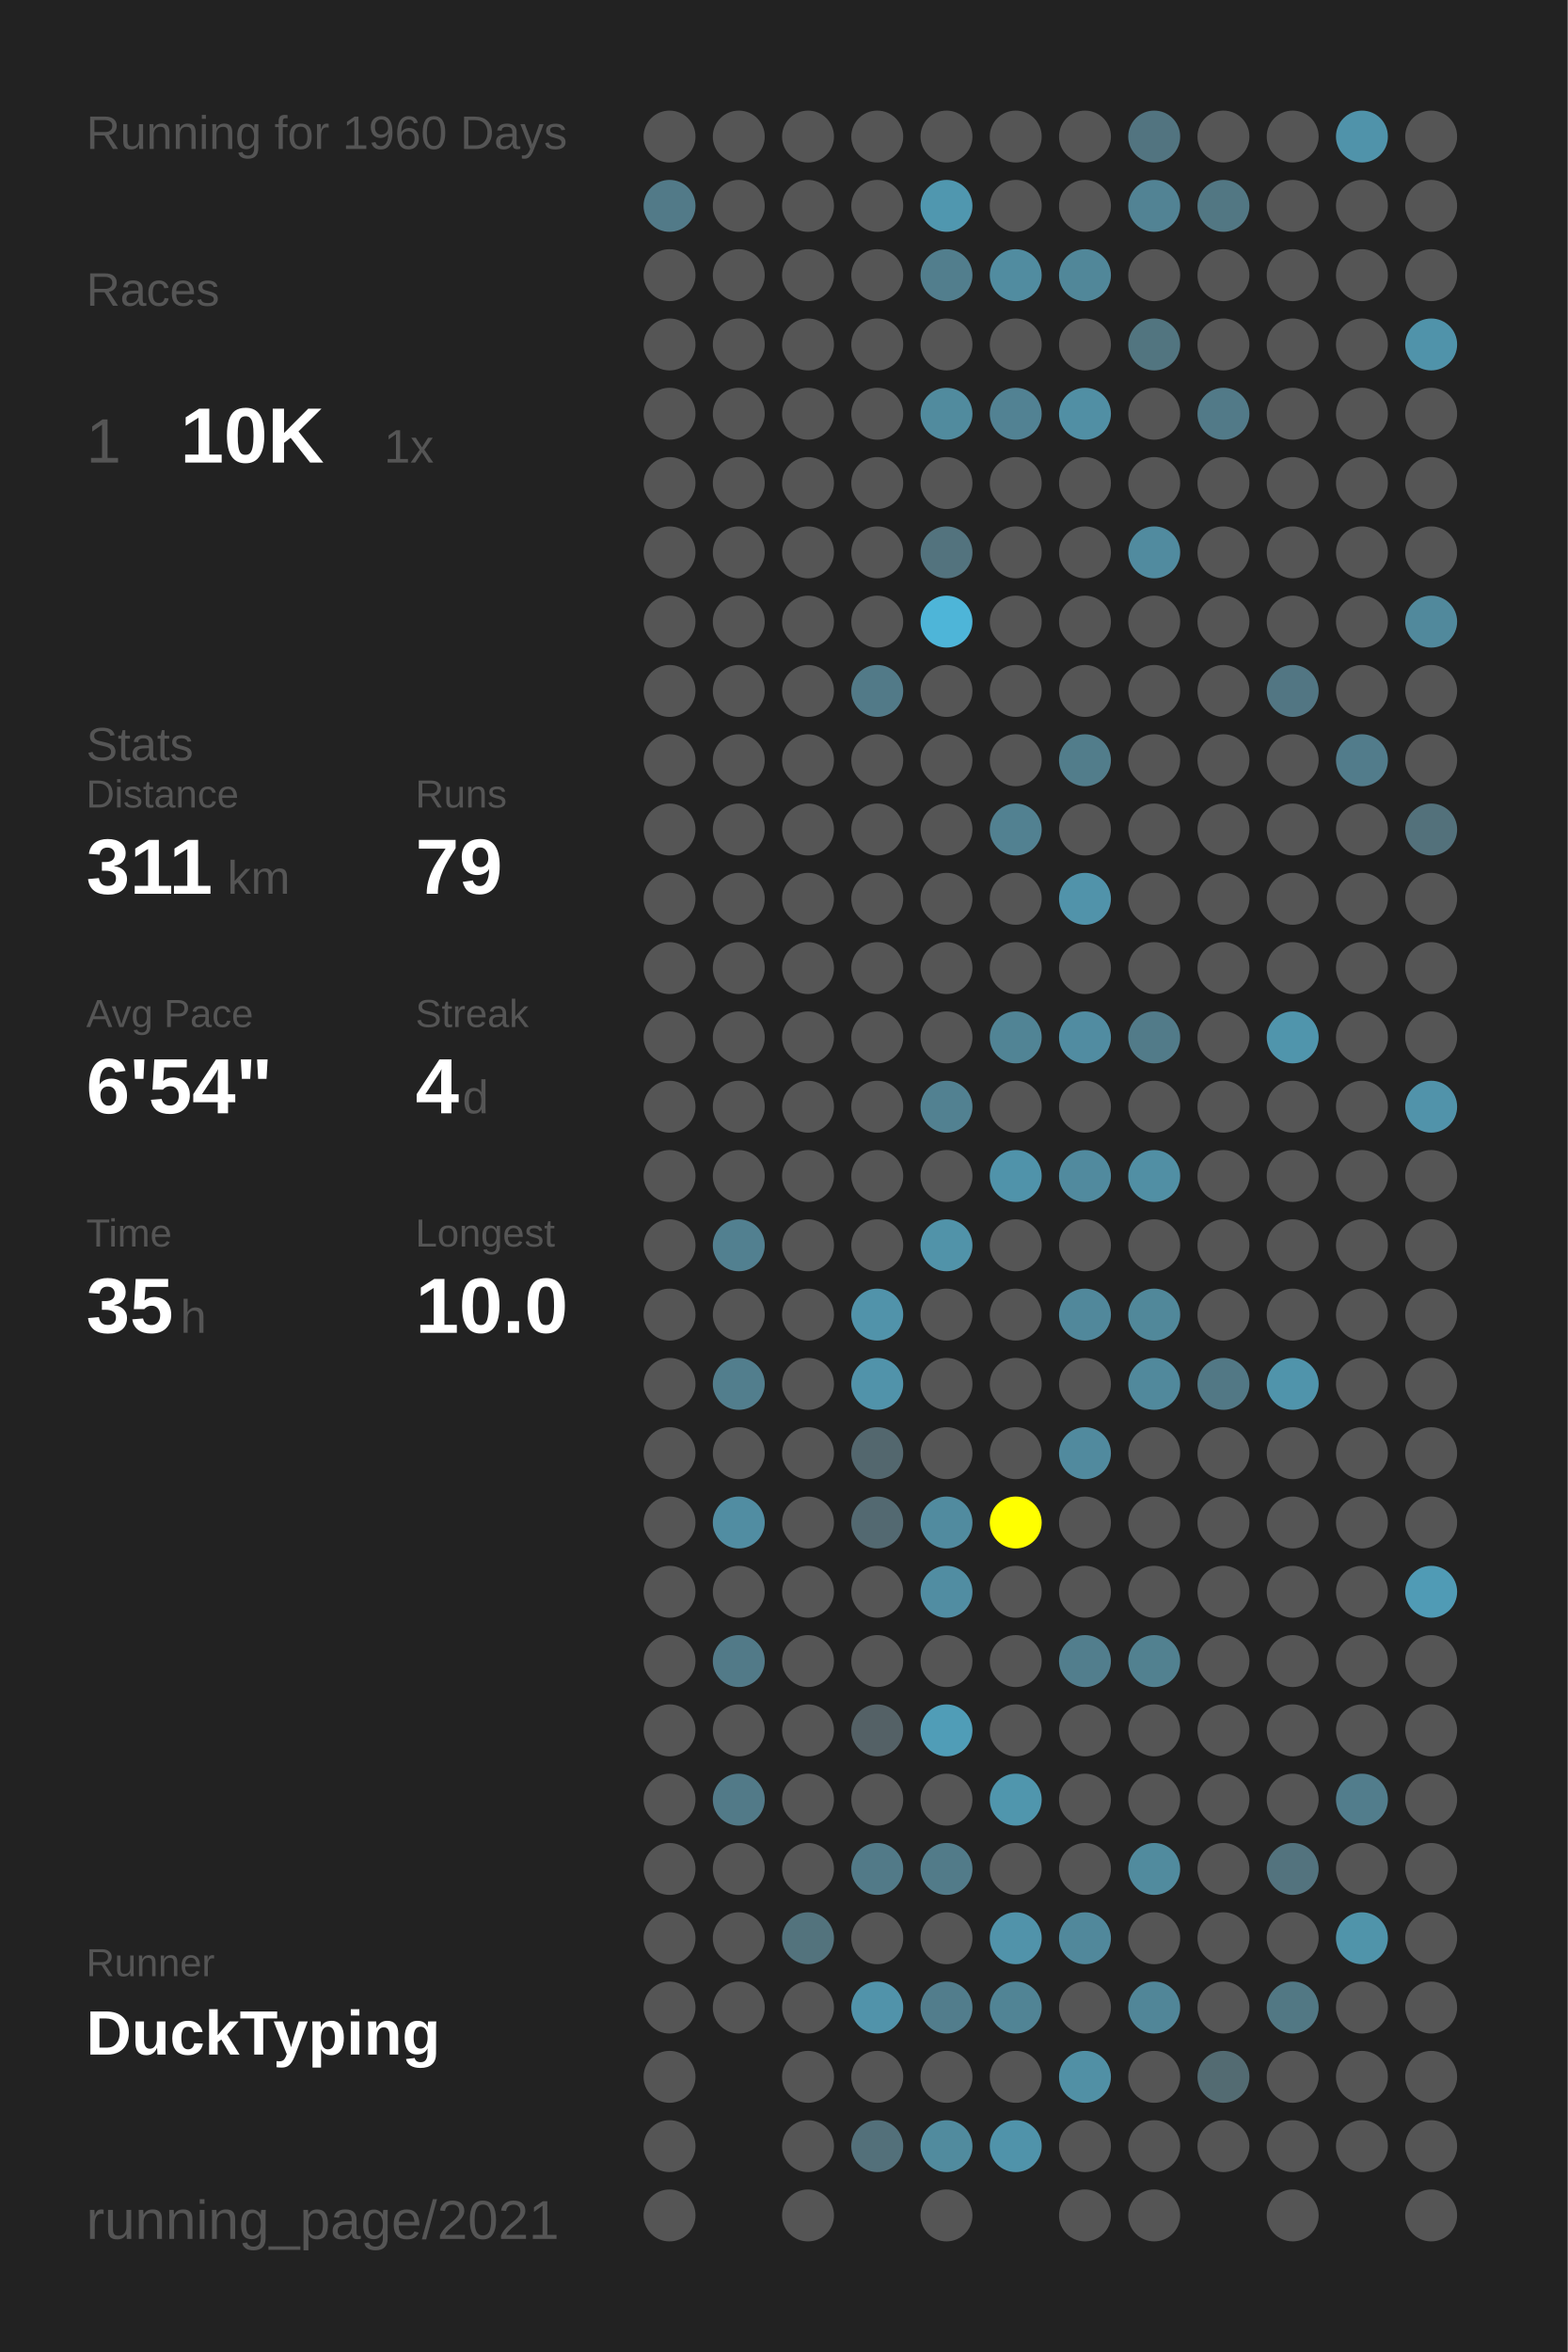
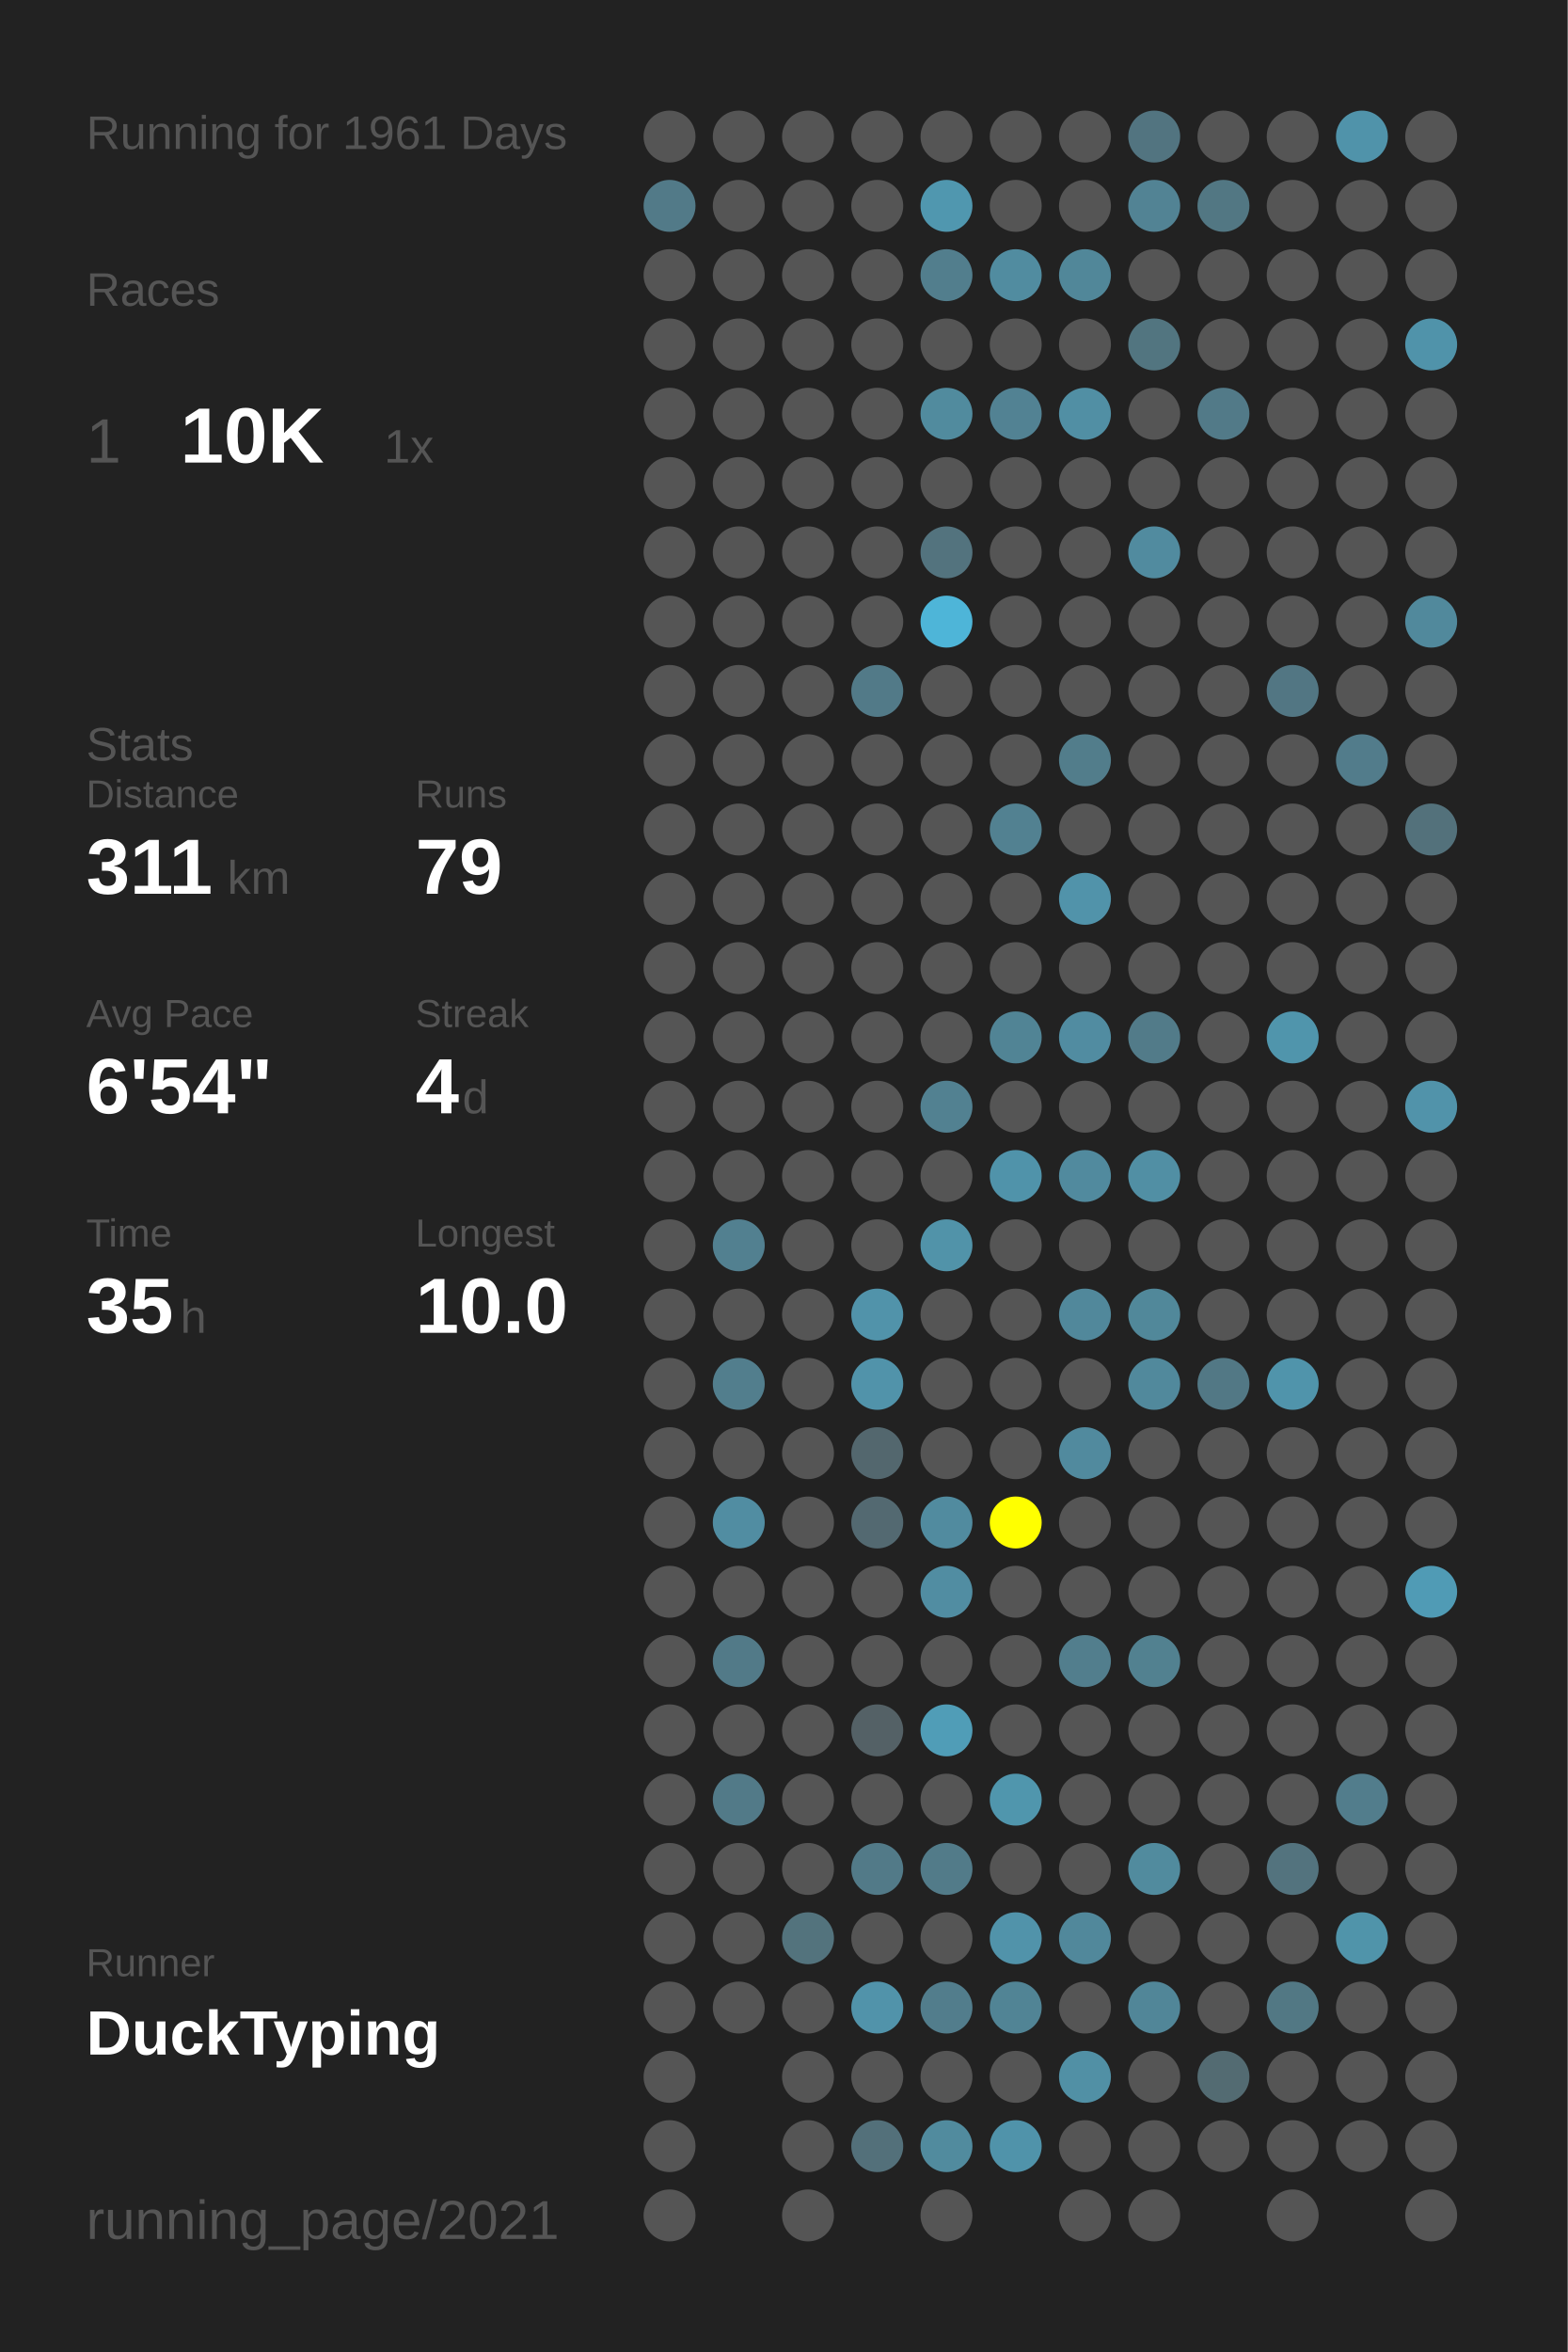
<svg xmlns="http://www.w3.org/2000/svg" baseProfile="full" height="300mm" version="1.1" viewBox="0,0,200,300" width="200mm">
  <defs />
  <rect fill="#222222" height="300" width="200" x="0" y="0" />
-   <text fill="#555555" style="font-size:6px; font-family:Arial;" x="11" y="19">Running for 1960 Days</text>
+   <text fill="#555555" style="font-size:6px; font-family:Arial;" x="11" y="19">Running for 1961 Days</text>
  <text fill="#555555" style="font-size:6px; font-family:Arial;" x="11" y="39">Races</text>
  <text fill="#555555" style="font-size:8px; font-family:Arial;" x="11" y="59">1</text>
  <text fill="#FFFFFF" style="font-size:10px; font-family:Arial; font-weight:bold;" x="23" y="59">10K</text>
  <text fill="#555555" style="font-size:6px; font-family:Arial;" x="49" y="59">1x</text>
  <text fill="#555555" style="font-size:6px; font-family:Arial;" x="11" y="97">Stats</text>
  <text fill="#555555" style="font-size:5px; font-family:Arial;" x="11" y="103">Distance</text>
  <text fill="#FFFFFF" style="font-size:10px; font-family:Arial; font-weight:bold;" x="11" y="114">311</text>
  <text fill="#555555" style="font-size:6px; font-family:Arial;" x="29" y="114">km</text>
  <text fill="#555555" style="font-size:5px; font-family:Arial;" x="53" y="103">Runs</text>
  <text fill="#FFFFFF" style="font-size:10px; font-family:Arial; font-weight:bold;" x="53" y="114">79</text>
  <text fill="#555555" style="font-size:5px; font-family:Arial;" x="11" y="131">Avg Pace</text>
  <text fill="#FFFFFF" style="font-size:10px; font-family:Arial; font-weight:bold;" x="11" y="142">6'54"</text>
  <text fill="#555555" style="font-size:5px; font-family:Arial;" x="53" y="131">Streak</text>
  <text fill="#FFFFFF" style="font-size:10px; font-family:Arial; font-weight:bold;" x="53" y="142">4</text>
  <text fill="#555555" style="font-size:6px; font-family:Arial;" x="59" y="142">d</text>
  <text fill="#555555" style="font-size:5px; font-family:Arial;" x="11" y="159">Time</text>
  <text fill="#FFFFFF" style="font-size:10px; font-family:Arial; font-weight:bold;" x="11" y="170">35</text>
  <text fill="#555555" style="font-size:6px; font-family:Arial;" x="23" y="170">h</text>
  <text fill="#555555" style="font-size:5px; font-family:Arial;" x="53" y="159">Longest</text>
  <text fill="#FFFFFF" style="font-size:10px; font-family:Arial; font-weight:bold;" x="53" y="170">10.0</text>
  <text fill="#555555" style="font-size:5px; font-family:Arial;" x="11" y="252.065">Runner</text>
  <text fill="#FFFFFF" style="font-size:8px; font-family:Arial; font-weight:bold;" x="11" y="262.065">DuckTyping</text>
  <text fill="#555555" style="font-size:7px; font-family:Arial;" x="11" y="285.581">running_page/2021</text>
  <circle cx="85.417" cy="17.419" fill="#555555" r="3.312" />
  <circle cx="85.417" cy="26.258" fill="#527a88" r="3.312" />
  <circle cx="85.417" cy="35.097" fill="#555555" r="3.312" />
  <circle cx="85.417" cy="43.935" fill="#555555" r="3.312" />
  <circle cx="85.417" cy="52.774" fill="#555555" r="3.312" />
  <circle cx="85.417" cy="61.613" fill="#555555" r="3.312" />
  <circle cx="85.417" cy="70.452" fill="#555555" r="3.312" />
  <circle cx="85.417" cy="79.29" fill="#555555" r="3.312" />
  <circle cx="85.417" cy="88.129" fill="#555555" r="3.312" />
  <circle cx="85.417" cy="96.968" fill="#555555" r="3.312" />
  <circle cx="85.417" cy="105.806" fill="#555555" r="3.312" />
  <circle cx="85.417" cy="114.645" fill="#555555" r="3.312" />
  <circle cx="85.417" cy="123.484" fill="#555555" r="3.312" />
  <circle cx="85.417" cy="132.323" fill="#555555" r="3.312" />
  <circle cx="85.417" cy="141.161" fill="#555555" r="3.312" />
  <circle cx="85.417" cy="150" fill="#555555" r="3.312" />
  <circle cx="85.417" cy="158.839" fill="#555555" r="3.312" />
  <circle cx="85.417" cy="167.677" fill="#555555" r="3.312" />
  <circle cx="85.417" cy="176.516" fill="#555555" r="3.312" />
  <circle cx="85.417" cy="185.355" fill="#555555" r="3.312" />
  <circle cx="85.417" cy="194.194" fill="#555555" r="3.312" />
  <circle cx="85.417" cy="203.032" fill="#555555" r="3.312" />
  <circle cx="85.417" cy="211.871" fill="#555555" r="3.312" />
  <circle cx="85.417" cy="220.71" fill="#555555" r="3.312" />
  <circle cx="85.417" cy="229.548" fill="#555555" r="3.312" />
  <circle cx="85.417" cy="238.387" fill="#555555" r="3.312" />
  <circle cx="85.417" cy="247.226" fill="#555555" r="3.312" />
  <circle cx="85.417" cy="256.065" fill="#555555" r="3.312" />
  <circle cx="85.417" cy="264.903" fill="#555555" r="3.312" />
  <circle cx="85.417" cy="273.742" fill="#555555" r="3.312" />
  <circle cx="85.417" cy="282.581" fill="#555555" r="3.312" />
  <circle cx="94.25" cy="17.419" fill="#555555" r="3.312" />
  <circle cx="94.25" cy="26.258" fill="#555555" r="3.312" />
  <circle cx="94.25" cy="35.097" fill="#555555" r="3.312" />
  <circle cx="94.25" cy="43.935" fill="#555555" r="3.312" />
  <circle cx="94.25" cy="52.774" fill="#555555" r="3.312" />
  <circle cx="94.25" cy="61.613" fill="#555555" r="3.312" />
  <circle cx="94.25" cy="70.452" fill="#555555" r="3.312" />
  <circle cx="94.25" cy="79.29" fill="#555555" r="3.312" />
  <circle cx="94.25" cy="88.129" fill="#555555" r="3.312" />
  <circle cx="94.25" cy="96.968" fill="#555555" r="3.312" />
  <circle cx="94.25" cy="105.806" fill="#555555" r="3.312" />
  <circle cx="94.25" cy="114.645" fill="#555555" r="3.312" />
  <circle cx="94.25" cy="123.484" fill="#555555" r="3.312" />
  <circle cx="94.25" cy="132.323" fill="#555555" r="3.312" />
  <circle cx="94.25" cy="141.161" fill="#555555" r="3.312" />
  <circle cx="94.25" cy="150" fill="#555555" r="3.312" />
  <circle cx="94.25" cy="158.839" fill="#528090" r="3.312" />
  <circle cx="94.25" cy="167.677" fill="#555555" r="3.312" />
  <circle cx="94.25" cy="176.516" fill="#527e8d" r="3.312" />
  <circle cx="94.25" cy="185.355" fill="#555555" r="3.312" />
  <circle cx="94.25" cy="194.194" fill="#518da2" r="3.312" />
  <circle cx="94.25" cy="203.032" fill="#555555" r="3.312" />
  <circle cx="94.25" cy="211.871" fill="#527a88" r="3.312" />
  <circle cx="94.25" cy="220.71" fill="#555555" r="3.312" />
  <circle cx="94.25" cy="229.548" fill="#527a88" r="3.312" />
  <circle cx="94.25" cy="238.387" fill="#555555" r="3.312" />
  <circle cx="94.25" cy="247.226" fill="#555555" r="3.312" />
  <circle cx="94.25" cy="256.065" fill="#555555" r="3.312" />
  <circle cx="103.083" cy="17.419" fill="#555555" r="3.312" />
  <circle cx="103.083" cy="26.258" fill="#555555" r="3.312" />
  <circle cx="103.083" cy="35.097" fill="#555555" r="3.312" />
  <circle cx="103.083" cy="43.935" fill="#555555" r="3.312" />
  <circle cx="103.083" cy="52.774" fill="#555555" r="3.312" />
  <circle cx="103.083" cy="61.613" fill="#555555" r="3.312" />
  <circle cx="103.083" cy="70.452" fill="#555555" r="3.312" />
  <circle cx="103.083" cy="79.29" fill="#555555" r="3.312" />
  <circle cx="103.083" cy="88.129" fill="#555555" r="3.312" />
  <circle cx="103.083" cy="96.968" fill="#555555" r="3.312" />
  <circle cx="103.083" cy="105.806" fill="#555555" r="3.312" />
  <circle cx="103.083" cy="114.645" fill="#555555" r="3.312" />
  <circle cx="103.083" cy="123.484" fill="#555555" r="3.312" />
  <circle cx="103.083" cy="132.323" fill="#555555" r="3.312" />
  <circle cx="103.083" cy="141.161" fill="#555555" r="3.312" />
  <circle cx="103.083" cy="150" fill="#555555" r="3.312" />
  <circle cx="103.083" cy="158.839" fill="#555555" r="3.312" />
  <circle cx="103.083" cy="167.677" fill="#555555" r="3.312" />
  <circle cx="103.083" cy="176.516" fill="#555555" r="3.312" />
  <circle cx="103.083" cy="185.355" fill="#555555" r="3.312" />
  <circle cx="103.083" cy="194.194" fill="#555555" r="3.312" />
  <circle cx="103.083" cy="203.032" fill="#555555" r="3.312" />
  <circle cx="103.083" cy="211.871" fill="#555555" r="3.312" />
  <circle cx="103.083" cy="220.71" fill="#555555" r="3.312" />
  <circle cx="103.083" cy="229.548" fill="#555555" r="3.312" />
  <circle cx="103.083" cy="238.387" fill="#555555" r="3.312" />
  <circle cx="103.083" cy="247.226" fill="#53737d" r="3.312" />
  <circle cx="103.083" cy="256.065" fill="#555555" r="3.312" />
  <circle cx="103.083" cy="264.903" fill="#555555" r="3.312" />
  <circle cx="103.083" cy="273.742" fill="#555555" r="3.312" />
  <circle cx="103.083" cy="282.581" fill="#555555" r="3.312" />
  <circle cx="111.917" cy="17.419" fill="#555555" r="3.312" />
  <circle cx="111.917" cy="26.258" fill="#555555" r="3.312" />
  <circle cx="111.917" cy="35.097" fill="#555555" r="3.312" />
  <circle cx="111.917" cy="43.935" fill="#555555" r="3.312" />
  <circle cx="111.917" cy="52.774" fill="#555555" r="3.312" />
  <circle cx="111.917" cy="61.613" fill="#555555" r="3.312" />
  <circle cx="111.917" cy="70.452" fill="#555555" r="3.312" />
  <circle cx="111.917" cy="79.29" fill="#555555" r="3.312" />
  <circle cx="111.917" cy="88.129" fill="#527a88" r="3.312" />
  <circle cx="111.917" cy="96.968" fill="#555555" r="3.312" />
  <circle cx="111.917" cy="105.806" fill="#555555" r="3.312" />
  <circle cx="111.917" cy="114.645" fill="#555555" r="3.312" />
  <circle cx="111.917" cy="123.484" fill="#555555" r="3.312" />
  <circle cx="111.917" cy="132.323" fill="#555555" r="3.312" />
  <circle cx="111.917" cy="141.161" fill="#555555" r="3.312" />
  <circle cx="111.917" cy="150" fill="#555555" r="3.312" />
  <circle cx="111.917" cy="158.839" fill="#555555" r="3.312" />
  <circle cx="111.917" cy="167.677" fill="#5193aa" r="3.312" />
  <circle cx="111.917" cy="176.516" fill="#5193aa" r="3.312" />
  <circle cx="111.917" cy="185.355" fill="#53676e" r="3.312" />
  <circle cx="111.917" cy="194.194" fill="#536971" r="3.312" />
  <circle cx="111.917" cy="203.032" fill="#555555" r="3.312" />
  <circle cx="111.917" cy="211.871" fill="#555555" r="3.312" />
  <circle cx="111.917" cy="220.71" fill="#546166" r="3.312" />
  <circle cx="111.917" cy="229.548" fill="#555555" r="3.312" />
  <circle cx="111.917" cy="238.387" fill="#527a88" r="3.312" />
  <circle cx="111.917" cy="247.226" fill="#555555" r="3.312" />
  <circle cx="111.917" cy="256.065" fill="#5193aa" r="3.312" />
  <circle cx="111.917" cy="264.903" fill="#555555" r="3.312" />
  <circle cx="111.917" cy="273.742" fill="#53707a" r="3.312" />
  <circle cx="120.75" cy="17.419" fill="#555555" r="3.312" />
  <circle cx="120.75" cy="26.258" fill="#5097af" r="3.312" />
  <circle cx="120.75" cy="35.097" fill="#527e8d" r="3.312" />
  <circle cx="120.75" cy="43.935" fill="#555555" r="3.312" />
  <circle cx="120.75" cy="52.774" fill="#518b9e" r="3.312" />
  <circle cx="120.75" cy="61.613" fill="#555555" r="3.312" />
  <circle cx="120.75" cy="70.452" fill="#53737e" r="3.312" />
  <circle cx="120.75" cy="79.29" fill="#4eb5d8" r="3.312" />
  <circle cx="120.75" cy="88.129" fill="#555555" r="3.312" />
  <circle cx="120.75" cy="96.968" fill="#555555" r="3.312" />
  <circle cx="120.75" cy="105.806" fill="#555555" r="3.312" />
  <circle cx="120.75" cy="114.645" fill="#555555" r="3.312" />
  <circle cx="120.75" cy="123.484" fill="#555555" r="3.312" />
  <circle cx="120.75" cy="132.323" fill="#555555" r="3.312" />
  <circle cx="120.75" cy="141.161" fill="#528191" r="3.312" />
  <circle cx="120.75" cy="150" fill="#555555" r="3.312" />
  <circle cx="120.75" cy="158.839" fill="#5193a9" r="3.312" />
  <circle cx="120.75" cy="167.677" fill="#555555" r="3.312" />
  <circle cx="120.75" cy="176.516" fill="#555555" r="3.312" />
  <circle cx="120.75" cy="185.355" fill="#555555" r="3.312" />
  <circle cx="120.75" cy="194.194" fill="#518b9f" r="3.312" />
  <circle cx="120.75" cy="203.032" fill="#518da2" r="3.312" />
  <circle cx="120.75" cy="211.871" fill="#555555" r="3.312" />
  <circle cx="120.75" cy="220.71" fill="#509db7" r="3.312" />
  <circle cx="120.75" cy="229.548" fill="#555555" r="3.312" />
  <circle cx="120.75" cy="238.387" fill="#527b89" r="3.312" />
  <circle cx="120.75" cy="247.226" fill="#555555" r="3.312" />
  <circle cx="120.75" cy="256.065" fill="#527d8c" r="3.312" />
  <circle cx="120.75" cy="264.903" fill="#555555" r="3.312" />
  <circle cx="120.75" cy="273.742" fill="#518b9e" r="3.312" />
  <circle cx="120.75" cy="282.581" fill="#555555" r="3.312" />
  <circle cx="129.583" cy="17.419" fill="#555555" r="3.312" />
  <circle cx="129.583" cy="26.258" fill="#555555" r="3.312" />
  <circle cx="129.583" cy="35.097" fill="#518ca0" r="3.312" />
  <circle cx="129.583" cy="43.935" fill="#555555" r="3.312" />
  <circle cx="129.583" cy="52.774" fill="#528293" r="3.312" />
  <circle cx="129.583" cy="61.613" fill="#555555" r="3.312" />
  <circle cx="129.583" cy="70.452" fill="#555555" r="3.312" />
  <circle cx="129.583" cy="79.29" fill="#555555" r="3.312" />
  <circle cx="129.583" cy="88.129" fill="#555555" r="3.312" />
  <circle cx="129.583" cy="96.968" fill="#555555" r="3.312" />
  <circle cx="129.583" cy="105.806" fill="#528191" r="3.312" />
  <circle cx="129.583" cy="114.645" fill="#555555" r="3.312" />
  <circle cx="129.583" cy="123.484" fill="#555555" r="3.312" />
  <circle cx="129.583" cy="132.323" fill="#518495" r="3.312" />
  <circle cx="129.583" cy="141.161" fill="#555555" r="3.312" />
  <circle cx="129.583" cy="150" fill="#5093aa" r="3.312" />
  <circle cx="129.583" cy="158.839" fill="#555555" r="3.312" />
  <circle cx="129.583" cy="167.677" fill="#555555" r="3.312" />
  <circle cx="129.583" cy="176.516" fill="#555555" r="3.312" />
  <circle cx="129.583" cy="185.355" fill="#555555" r="3.312" />
  <circle cx="129.583" cy="194.194" fill="#FFFF00" r="3.312" />
  <circle cx="129.583" cy="203.032" fill="#555555" r="3.312" />
  <circle cx="129.583" cy="211.871" fill="#555555" r="3.312" />
  <circle cx="129.583" cy="220.71" fill="#555555" r="3.312" />
  <circle cx="129.583" cy="229.548" fill="#5096ad" r="3.312" />
  <circle cx="129.583" cy="238.387" fill="#555555" r="3.312" />
  <circle cx="129.583" cy="247.226" fill="#5193aa" r="3.312" />
  <circle cx="129.583" cy="256.065" fill="#518495" r="3.312" />
  <circle cx="129.583" cy="264.903" fill="#555555" r="3.312" />
  <circle cx="129.583" cy="273.742" fill="#5093aa" r="3.312" />
  <circle cx="138.417" cy="17.419" fill="#555555" r="3.312" />
  <circle cx="138.417" cy="26.258" fill="#555555" r="3.312" />
  <circle cx="138.417" cy="35.097" fill="#518799" r="3.312" />
  <circle cx="138.417" cy="43.935" fill="#555555" r="3.312" />
  <circle cx="138.417" cy="52.774" fill="#518fa4" r="3.312" />
  <circle cx="138.417" cy="61.613" fill="#555555" r="3.312" />
  <circle cx="138.417" cy="70.452" fill="#555555" r="3.312" />
  <circle cx="138.417" cy="79.29" fill="#555555" r="3.312" />
  <circle cx="138.417" cy="88.129" fill="#555555" r="3.312" />
  <circle cx="138.417" cy="96.968" fill="#527d8b" r="3.312" />
  <circle cx="138.417" cy="105.806" fill="#555555" r="3.312" />
  <circle cx="138.417" cy="114.645" fill="#5193aa" r="3.312" />
  <circle cx="138.417" cy="123.484" fill="#555555" r="3.312" />
  <circle cx="138.417" cy="132.323" fill="#518ca1" r="3.312" />
  <circle cx="138.417" cy="141.161" fill="#555555" r="3.312" />
  <circle cx="138.417" cy="150" fill="#518a9e" r="3.312" />
  <circle cx="138.417" cy="158.839" fill="#555555" r="3.312" />
  <circle cx="138.417" cy="167.677" fill="#51889b" r="3.312" />
  <circle cx="138.417" cy="176.516" fill="#555555" r="3.312" />
  <circle cx="138.417" cy="185.355" fill="#518a9e" r="3.312" />
  <circle cx="138.417" cy="194.194" fill="#555555" r="3.312" />
  <circle cx="138.417" cy="203.032" fill="#555555" r="3.312" />
  <circle cx="138.417" cy="211.871" fill="#527e8d" r="3.312" />
  <circle cx="138.417" cy="220.71" fill="#555555" r="3.312" />
  <circle cx="138.417" cy="229.548" fill="#555555" r="3.312" />
  <circle cx="138.417" cy="238.387" fill="#555555" r="3.312" />
  <circle cx="138.417" cy="247.226" fill="#51889b" r="3.312" />
  <circle cx="138.417" cy="256.065" fill="#555555" r="3.312" />
  <circle cx="138.417" cy="264.903" fill="#5190a5" r="3.312" />
  <circle cx="138.417" cy="273.742" fill="#555555" r="3.312" />
  <circle cx="138.417" cy="282.581" fill="#555555" r="3.312" />
  <circle cx="147.25" cy="17.419" fill="#527480" r="3.312" />
  <circle cx="147.25" cy="26.258" fill="#528394" r="3.312" />
  <circle cx="147.25" cy="35.097" fill="#555555" r="3.312" />
  <circle cx="147.25" cy="43.935" fill="#527580" r="3.312" />
  <circle cx="147.25" cy="52.774" fill="#555555" r="3.312" />
  <circle cx="147.25" cy="61.613" fill="#555555" r="3.312" />
  <circle cx="147.25" cy="70.452" fill="#518b9f" r="3.312" />
  <circle cx="147.25" cy="79.29" fill="#555555" r="3.312" />
  <circle cx="147.25" cy="88.129" fill="#555555" r="3.312" />
  <circle cx="147.25" cy="96.968" fill="#555555" r="3.312" />
  <circle cx="147.25" cy="105.806" fill="#555555" r="3.312" />
  <circle cx="147.25" cy="114.645" fill="#555555" r="3.312" />
  <circle cx="147.25" cy="123.484" fill="#555555" r="3.312" />
  <circle cx="147.25" cy="132.323" fill="#527b89" r="3.312" />
  <circle cx="147.25" cy="141.161" fill="#555555" r="3.312" />
  <circle cx="147.25" cy="150" fill="#518fa4" r="3.312" />
  <circle cx="147.25" cy="158.839" fill="#555555" r="3.312" />
  <circle cx="147.25" cy="167.677" fill="#51889a" r="3.312" />
  <circle cx="147.25" cy="176.516" fill="#51899c" r="3.312" />
  <circle cx="147.25" cy="185.355" fill="#555555" r="3.312" />
  <circle cx="147.25" cy="194.194" fill="#555555" r="3.312" />
  <circle cx="147.25" cy="203.032" fill="#555555" r="3.312" />
  <circle cx="147.25" cy="211.871" fill="#528190" r="3.312" />
  <circle cx="147.25" cy="220.71" fill="#555555" r="3.312" />
  <circle cx="147.25" cy="229.548" fill="#555555" r="3.312" />
  <circle cx="147.25" cy="238.387" fill="#518b9e" r="3.312" />
  <circle cx="147.25" cy="247.226" fill="#555555" r="3.312" />
  <circle cx="147.25" cy="256.065" fill="#518698" r="3.312" />
  <circle cx="147.25" cy="264.903" fill="#555555" r="3.312" />
  <circle cx="147.25" cy="273.742" fill="#555555" r="3.312" />
  <circle cx="147.25" cy="282.581" fill="#555555" r="3.312" />
  <circle cx="156.083" cy="17.419" fill="#555555" r="3.312" />
  <circle cx="156.083" cy="26.258" fill="#527783" r="3.312" />
  <circle cx="156.083" cy="35.097" fill="#555555" r="3.312" />
  <circle cx="156.083" cy="43.935" fill="#555555" r="3.312" />
  <circle cx="156.083" cy="52.774" fill="#527a88" r="3.312" />
  <circle cx="156.083" cy="61.613" fill="#555555" r="3.312" />
  <circle cx="156.083" cy="70.452" fill="#555555" r="3.312" />
  <circle cx="156.083" cy="79.29" fill="#555555" r="3.312" />
  <circle cx="156.083" cy="88.129" fill="#555555" r="3.312" />
  <circle cx="156.083" cy="96.968" fill="#555555" r="3.312" />
  <circle cx="156.083" cy="105.806" fill="#555555" r="3.312" />
  <circle cx="156.083" cy="114.645" fill="#555555" r="3.312" />
  <circle cx="156.083" cy="123.484" fill="#555555" r="3.312" />
  <circle cx="156.083" cy="132.323" fill="#555555" r="3.312" />
  <circle cx="156.083" cy="141.161" fill="#555555" r="3.312" />
  <circle cx="156.083" cy="150" fill="#555555" r="3.312" />
  <circle cx="156.083" cy="158.839" fill="#555555" r="3.312" />
  <circle cx="156.083" cy="167.677" fill="#555555" r="3.312" />
  <circle cx="156.083" cy="176.516" fill="#527885" r="3.312" />
  <circle cx="156.083" cy="185.355" fill="#555555" r="3.312" />
  <circle cx="156.083" cy="194.194" fill="#555555" r="3.312" />
  <circle cx="156.083" cy="203.032" fill="#555555" r="3.312" />
  <circle cx="156.083" cy="211.871" fill="#555555" r="3.312" />
  <circle cx="156.083" cy="220.71" fill="#555555" r="3.312" />
  <circle cx="156.083" cy="229.548" fill="#555555" r="3.312" />
  <circle cx="156.083" cy="238.387" fill="#555555" r="3.312" />
  <circle cx="156.083" cy="247.226" fill="#555555" r="3.312" />
  <circle cx="156.083" cy="256.065" fill="#555555" r="3.312" />
  <circle cx="156.083" cy="264.903" fill="#536b72" r="3.312" />
  <circle cx="156.083" cy="273.742" fill="#555555" r="3.312" />
  <circle cx="164.917" cy="17.419" fill="#555555" r="3.312" />
  <circle cx="164.917" cy="26.258" fill="#555555" r="3.312" />
  <circle cx="164.917" cy="35.097" fill="#555555" r="3.312" />
  <circle cx="164.917" cy="43.935" fill="#555555" r="3.312" />
  <circle cx="164.917" cy="52.774" fill="#555555" r="3.312" />
  <circle cx="164.917" cy="61.613" fill="#555555" r="3.312" />
  <circle cx="164.917" cy="70.452" fill="#555555" r="3.312" />
  <circle cx="164.917" cy="79.29" fill="#555555" r="3.312" />
  <circle cx="164.917" cy="88.129" fill="#527683" r="3.312" />
  <circle cx="164.917" cy="96.968" fill="#555555" r="3.312" />
  <circle cx="164.917" cy="105.806" fill="#555555" r="3.312" />
  <circle cx="164.917" cy="114.645" fill="#555555" r="3.312" />
  <circle cx="164.917" cy="123.484" fill="#555555" r="3.312" />
  <circle cx="164.917" cy="132.323" fill="#5095ac" r="3.312" />
  <circle cx="164.917" cy="141.161" fill="#555555" r="3.312" />
  <circle cx="164.917" cy="150" fill="#555555" r="3.312" />
  <circle cx="164.917" cy="158.839" fill="#555555" r="3.312" />
  <circle cx="164.917" cy="167.677" fill="#555555" r="3.312" />
  <circle cx="164.917" cy="176.516" fill="#5094ab" r="3.312" />
  <circle cx="164.917" cy="185.355" fill="#555555" r="3.312" />
  <circle cx="164.917" cy="194.194" fill="#555555" r="3.312" />
  <circle cx="164.917" cy="203.032" fill="#555555" r="3.312" />
  <circle cx="164.917" cy="211.871" fill="#555555" r="3.312" />
  <circle cx="164.917" cy="220.71" fill="#555555" r="3.312" />
  <circle cx="164.917" cy="229.548" fill="#555555" r="3.312" />
  <circle cx="164.917" cy="238.387" fill="#53737e" r="3.312" />
  <circle cx="164.917" cy="247.226" fill="#555555" r="3.312" />
  <circle cx="164.917" cy="256.065" fill="#527884" r="3.312" />
  <circle cx="164.917" cy="264.903" fill="#555555" r="3.312" />
  <circle cx="164.917" cy="273.742" fill="#555555" r="3.312" />
  <circle cx="164.917" cy="282.581" fill="#555555" r="3.312" />
  <circle cx="173.75" cy="17.419" fill="#5093aa" r="3.312" />
  <circle cx="173.75" cy="26.258" fill="#555555" r="3.312" />
  <circle cx="173.75" cy="35.097" fill="#555555" r="3.312" />
  <circle cx="173.75" cy="43.935" fill="#555555" r="3.312" />
  <circle cx="173.75" cy="52.774" fill="#555555" r="3.312" />
  <circle cx="173.75" cy="61.613" fill="#555555" r="3.312" />
  <circle cx="173.75" cy="70.452" fill="#555555" r="3.312" />
  <circle cx="173.75" cy="79.29" fill="#555555" r="3.312" />
  <circle cx="173.75" cy="88.129" fill="#555555" r="3.312" />
  <circle cx="173.75" cy="96.968" fill="#527c8b" r="3.312" />
  <circle cx="173.75" cy="105.806" fill="#555555" r="3.312" />
  <circle cx="173.75" cy="114.645" fill="#555555" r="3.312" />
  <circle cx="173.75" cy="123.484" fill="#555555" r="3.312" />
  <circle cx="173.75" cy="132.323" fill="#555555" r="3.312" />
  <circle cx="173.75" cy="141.161" fill="#555555" r="3.312" />
  <circle cx="173.75" cy="150" fill="#555555" r="3.312" />
  <circle cx="173.75" cy="158.839" fill="#555555" r="3.312" />
  <circle cx="173.75" cy="167.677" fill="#555555" r="3.312" />
  <circle cx="173.75" cy="176.516" fill="#555555" r="3.312" />
  <circle cx="173.75" cy="185.355" fill="#555555" r="3.312" />
  <circle cx="173.75" cy="194.194" fill="#555555" r="3.312" />
  <circle cx="173.75" cy="203.032" fill="#555555" r="3.312" />
  <circle cx="173.75" cy="211.871" fill="#555555" r="3.312" />
  <circle cx="173.75" cy="220.71" fill="#555555" r="3.312" />
  <circle cx="173.75" cy="229.548" fill="#527d8c" r="3.312" />
  <circle cx="173.75" cy="238.387" fill="#555555" r="3.312" />
  <circle cx="173.75" cy="247.226" fill="#5094aa" r="3.312" />
  <circle cx="173.75" cy="256.065" fill="#555555" r="3.312" />
  <circle cx="173.75" cy="264.903" fill="#555555" r="3.312" />
  <circle cx="173.75" cy="273.742" fill="#555555" r="3.312" />
  <circle cx="182.583" cy="17.419" fill="#555555" r="3.312" />
  <circle cx="182.583" cy="26.258" fill="#555555" r="3.312" />
  <circle cx="182.583" cy="35.097" fill="#555555" r="3.312" />
  <circle cx="182.583" cy="43.935" fill="#5093aa" r="3.312" />
  <circle cx="182.583" cy="52.774" fill="#555555" r="3.312" />
  <circle cx="182.583" cy="61.613" fill="#555555" r="3.312" />
  <circle cx="182.583" cy="70.452" fill="#555555" r="3.312" />
  <circle cx="182.583" cy="79.29" fill="#51899c" r="3.312" />
  <circle cx="182.583" cy="88.129" fill="#555555" r="3.312" />
  <circle cx="182.583" cy="96.968" fill="#555555" r="3.312" />
  <circle cx="182.583" cy="105.806" fill="#53717b" r="3.312" />
  <circle cx="182.583" cy="114.645" fill="#555555" r="3.312" />
  <circle cx="182.583" cy="123.484" fill="#555555" r="3.312" />
  <circle cx="182.583" cy="132.323" fill="#555555" r="3.312" />
  <circle cx="182.583" cy="141.161" fill="#5193aa" r="3.312" />
  <circle cx="182.583" cy="150" fill="#555555" r="3.312" />
  <circle cx="182.583" cy="158.839" fill="#555555" r="3.312" />
  <circle cx="182.583" cy="167.677" fill="#555555" r="3.312" />
  <circle cx="182.583" cy="176.516" fill="#555555" r="3.312" />
  <circle cx="182.583" cy="185.355" fill="#555555" r="3.312" />
  <circle cx="182.583" cy="194.194" fill="#555555" r="3.312" />
  <circle cx="182.583" cy="203.032" fill="#509bb5" r="3.312" />
  <circle cx="182.583" cy="211.871" fill="#555555" r="3.312" />
  <circle cx="182.583" cy="220.71" fill="#555555" r="3.312" />
  <circle cx="182.583" cy="229.548" fill="#555555" r="3.312" />
  <circle cx="182.583" cy="238.387" fill="#555555" r="3.312" />
  <circle cx="182.583" cy="247.226" fill="#555555" r="3.312" />
  <circle cx="182.583" cy="256.065" fill="#555555" r="3.312" />
  <circle cx="182.583" cy="264.903" fill="#555555" r="3.312" />
  <circle cx="182.583" cy="273.742" fill="#555555" r="3.312" />
  <circle cx="182.583" cy="282.581" fill="#555555" r="3.312" />
</svg>
